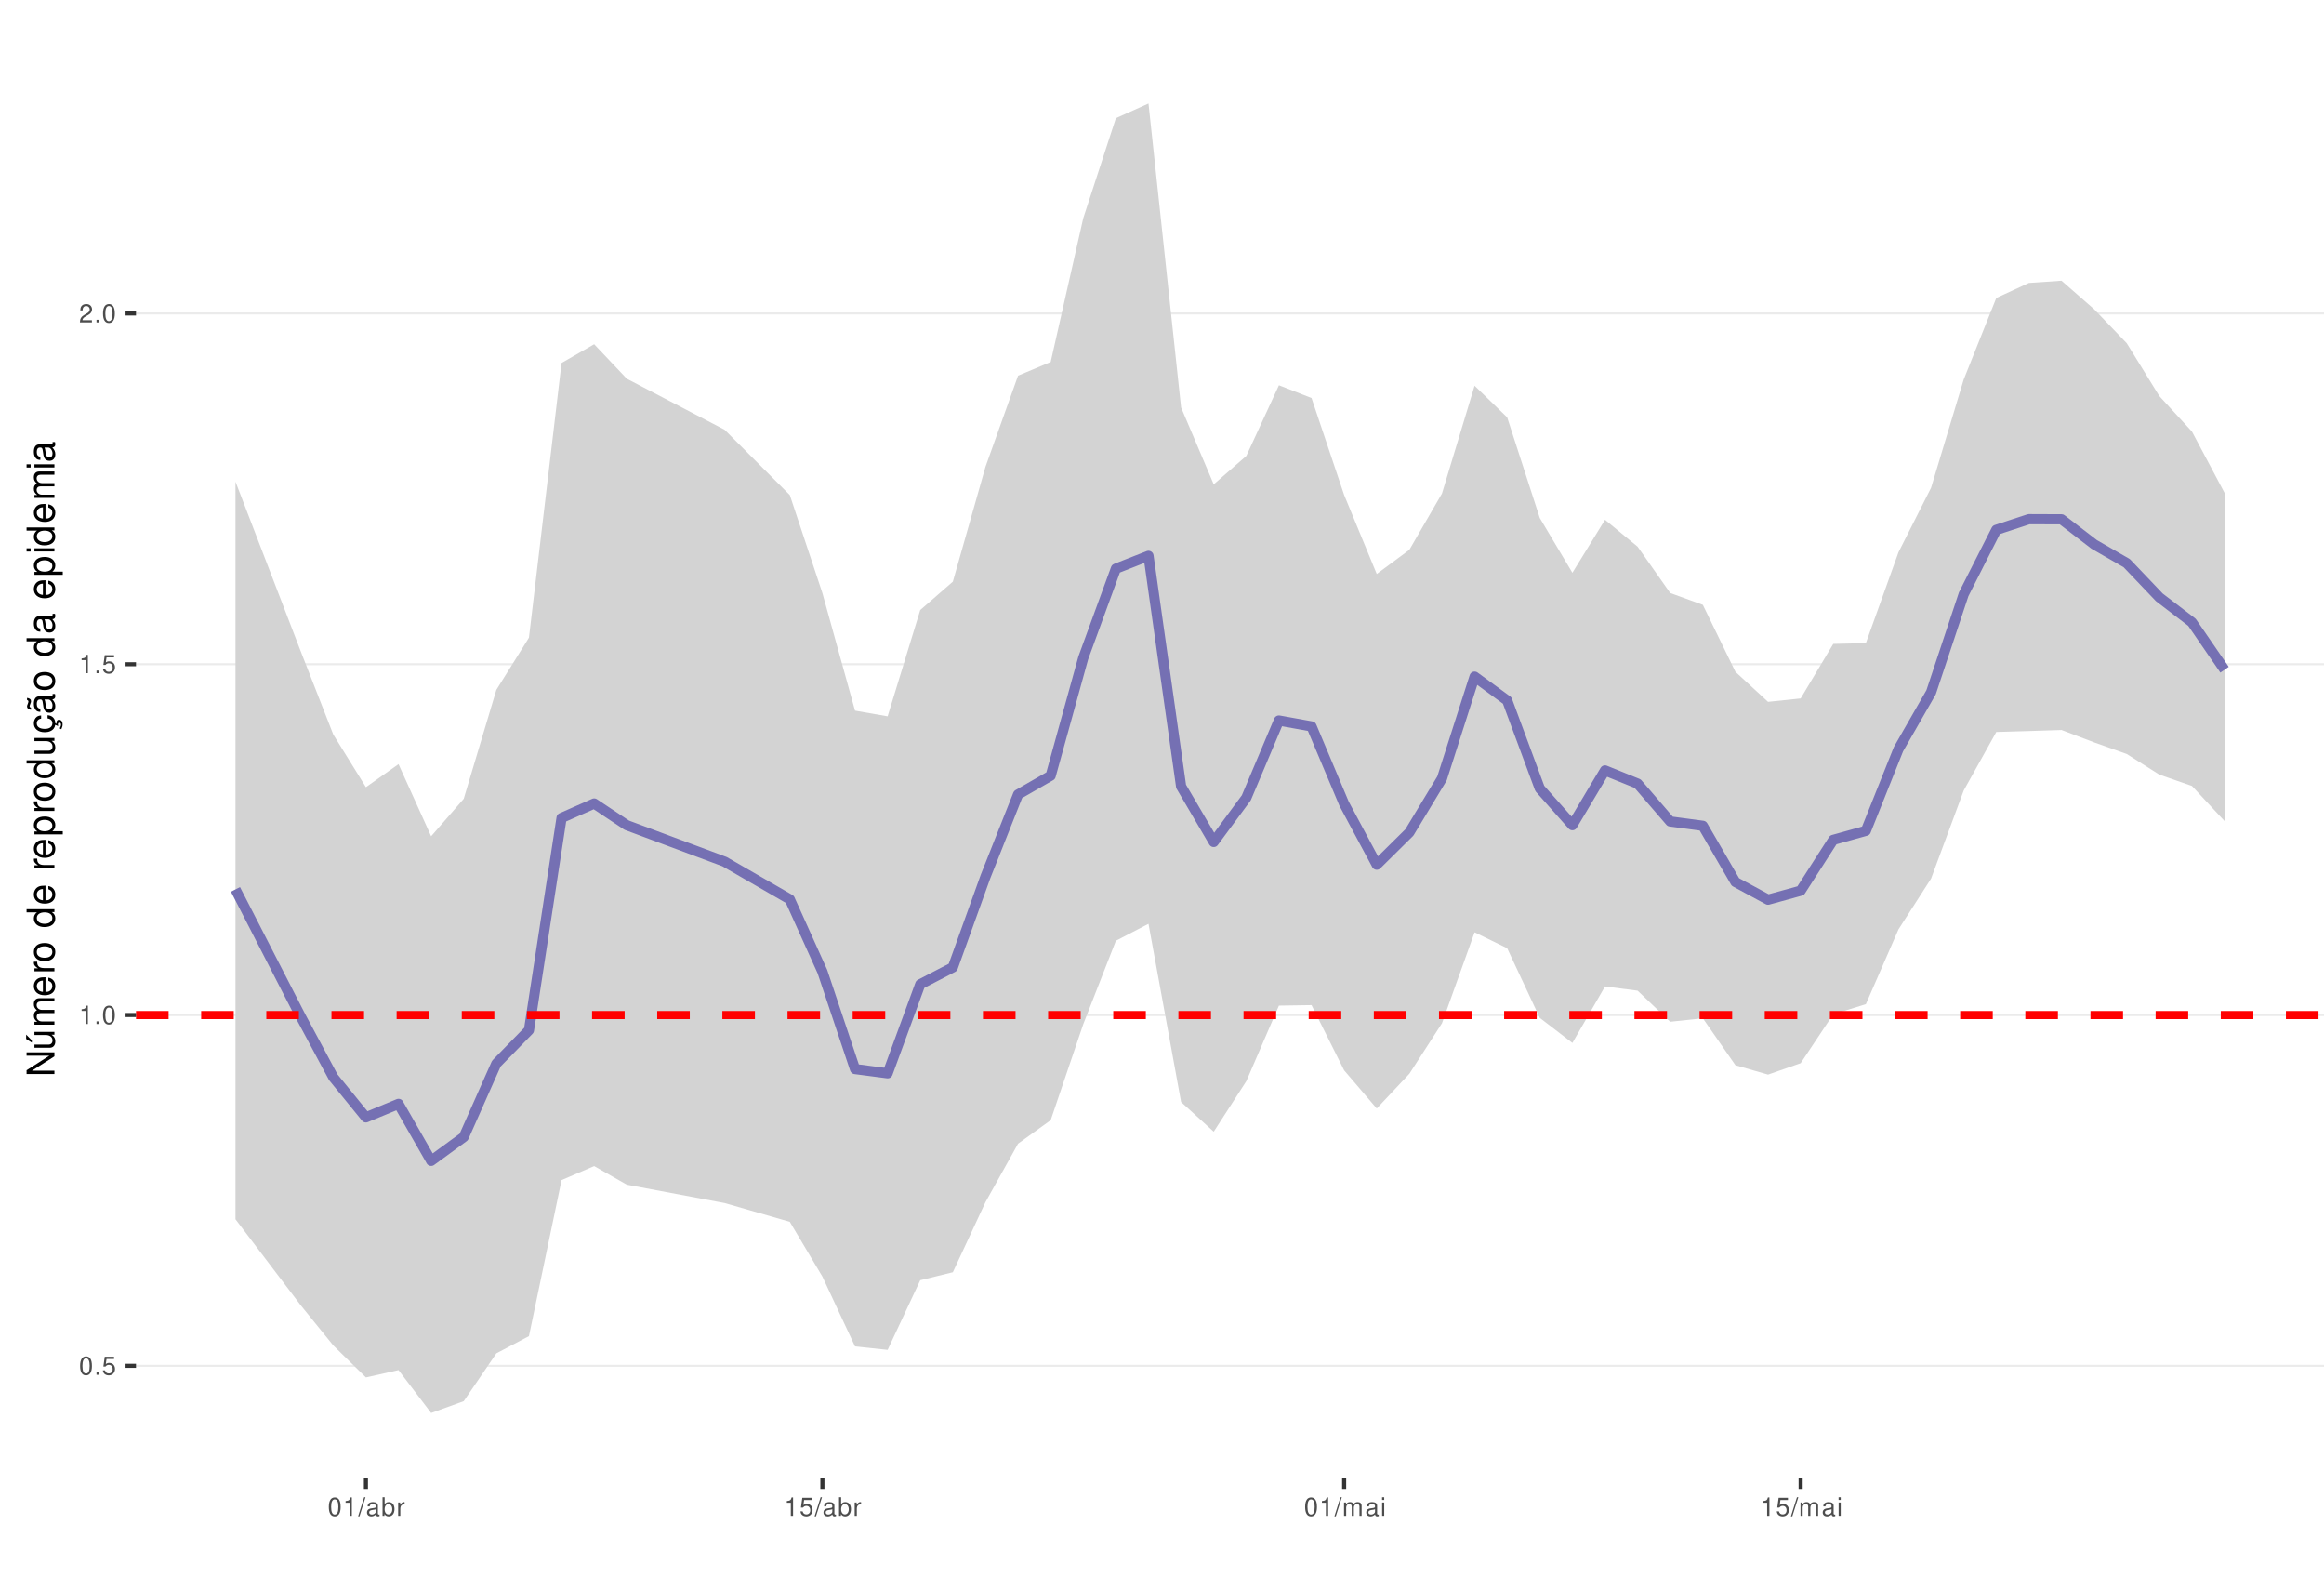
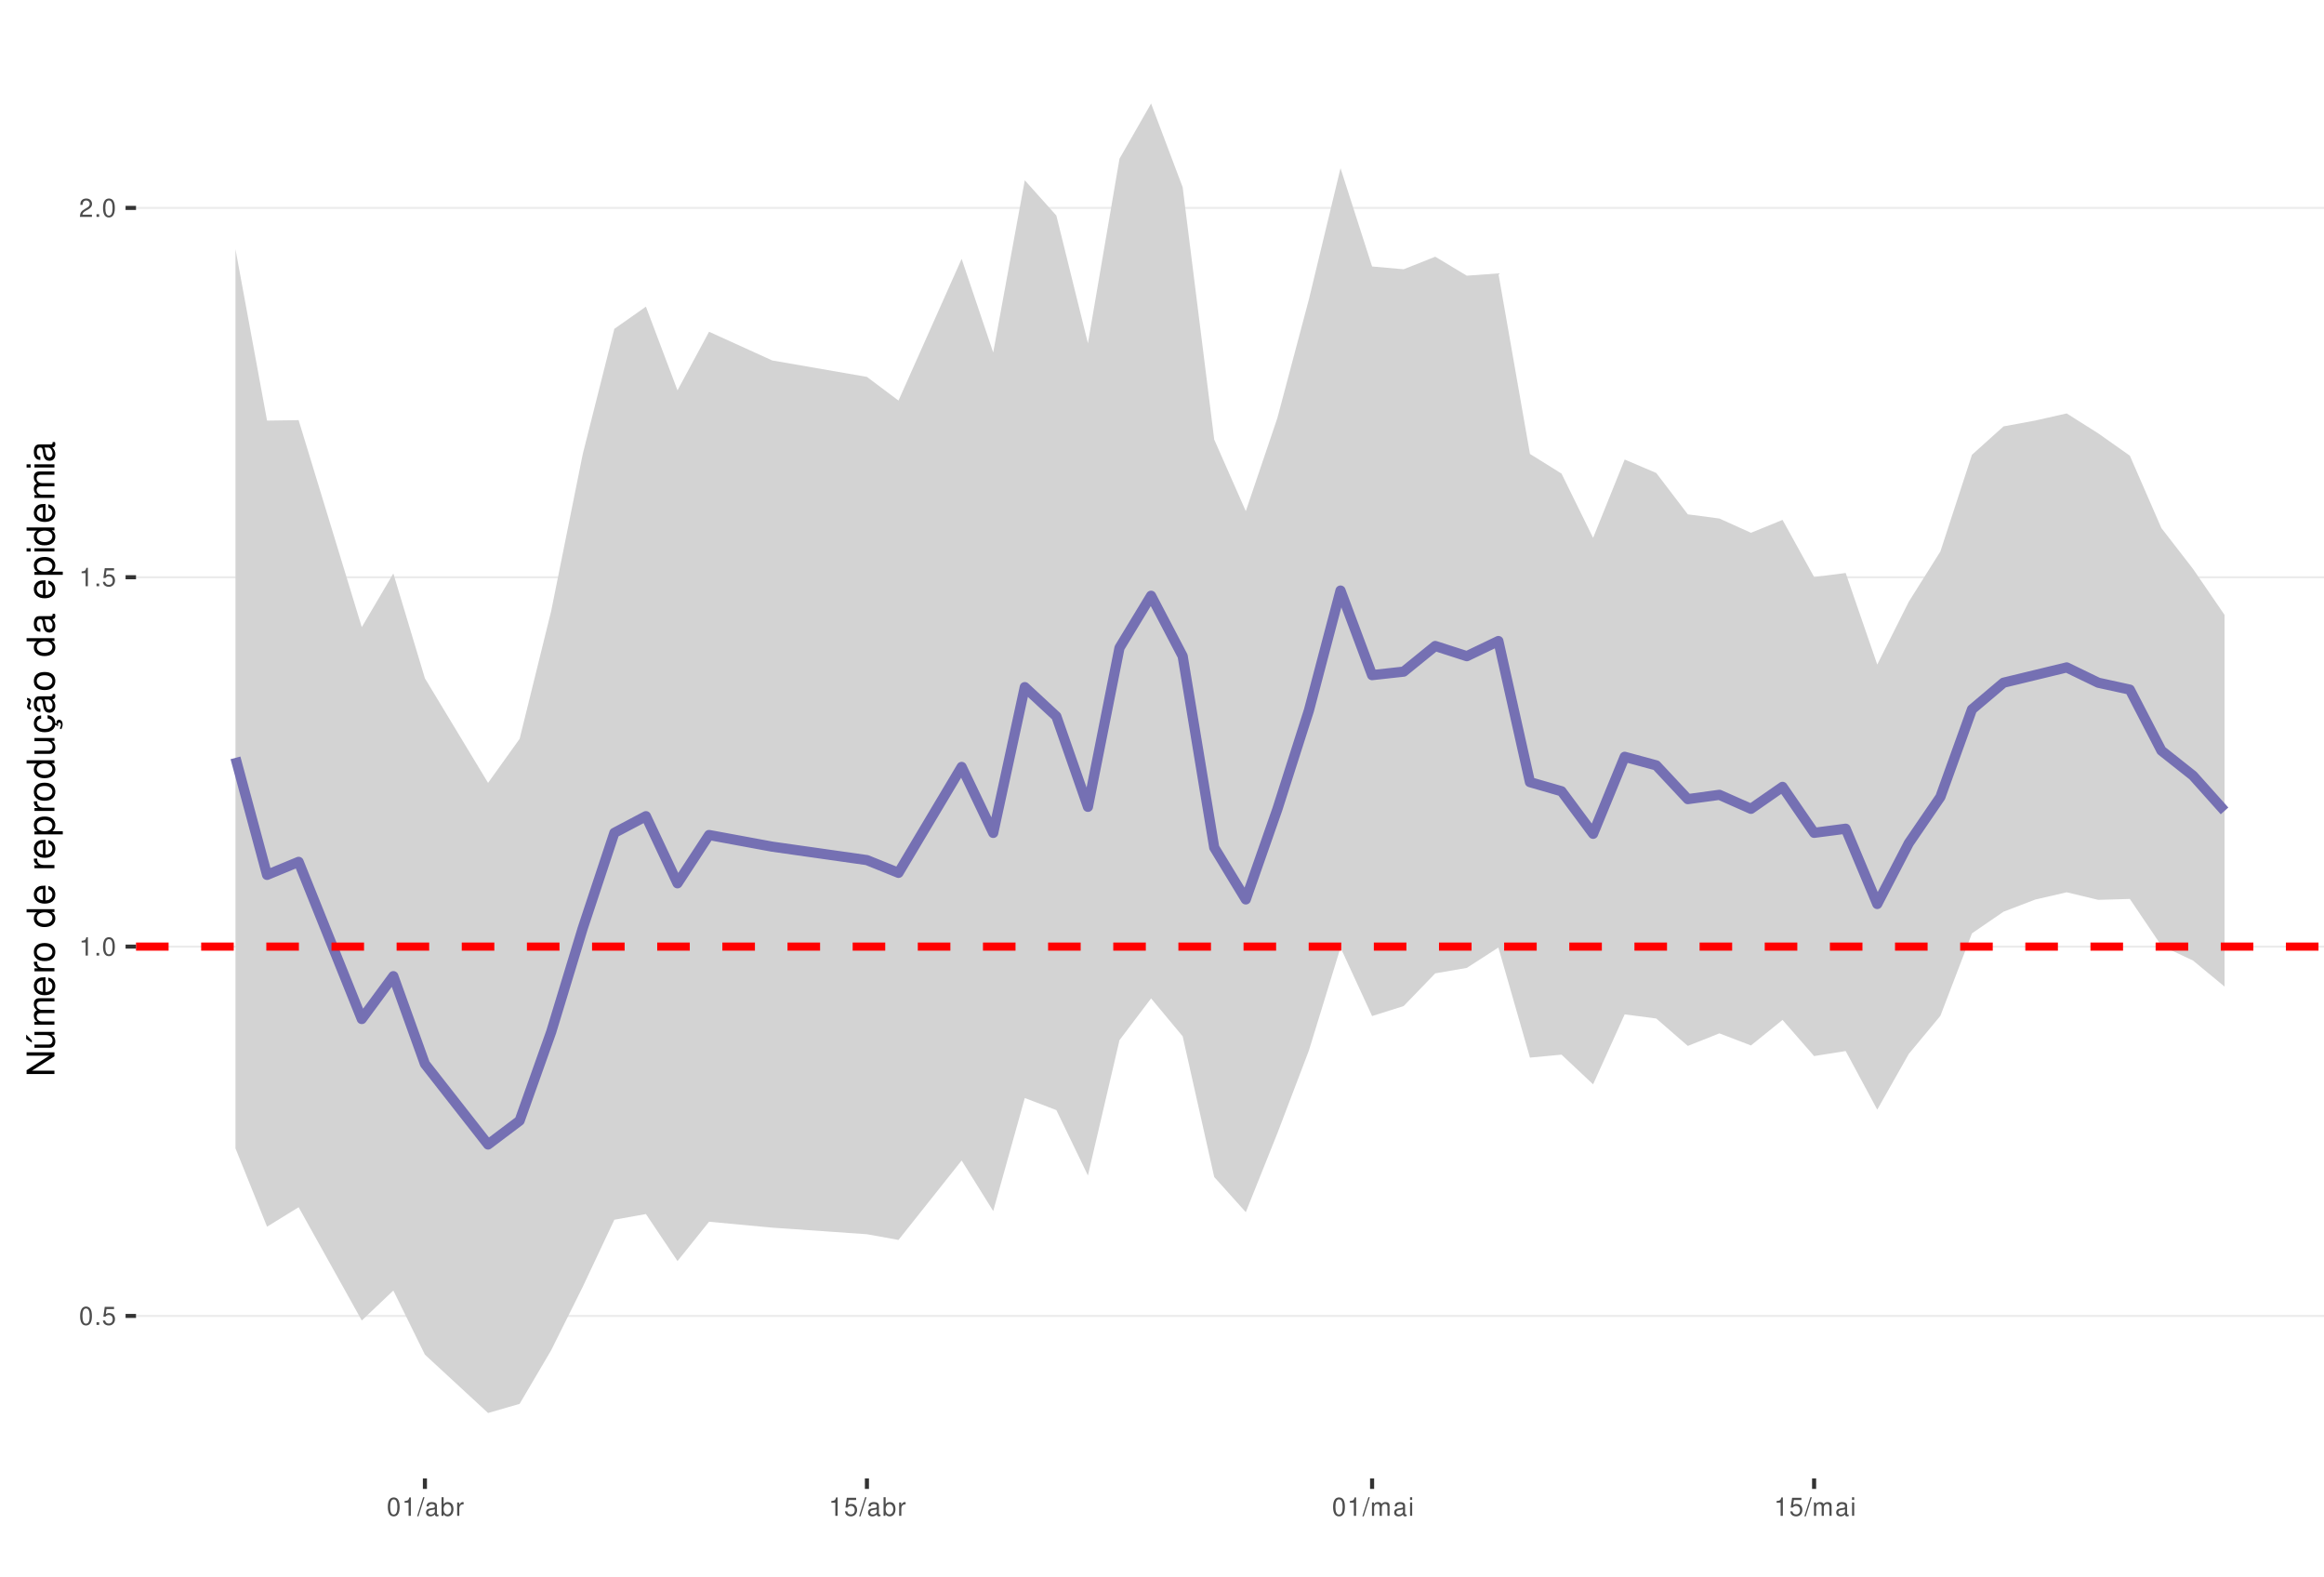
<svg xmlns="http://www.w3.org/2000/svg" xmlns:xlink="http://www.w3.org/1999/xlink" width="609pt" height="413pt" viewBox="0 0 609 413" version="1.1">
  <defs>
    <g>
      <symbol overflow="visible" id="glyph0-0">
        <path style="stroke:none;" d="" />
      </symbol>
      <symbol overflow="visible" id="glyph0-1">
        <path style="stroke:none;" d="M 1.828 -4.812 C 1.391 -4.812 0.984 -4.609 0.75 -4.281 C 0.438 -3.859 0.281 -3.219 0.281 -2.328 C 0.281 -0.703 0.812 0.156 1.828 0.156 C 2.828 0.156 3.375 -0.703 3.375 -2.297 C 3.375 -3.219 3.234 -3.844 2.922 -4.281 C 2.672 -4.625 2.281 -4.812 1.828 -4.812 Z M 1.828 -4.297 C 2.469 -4.297 2.781 -3.641 2.781 -2.344 C 2.781 -0.969 2.469 -0.328 1.812 -0.328 C 1.203 -0.328 0.891 -1 0.891 -2.328 C 0.891 -3.641 1.203 -4.297 1.828 -4.297 Z M 1.828 -4.297 " />
      </symbol>
      <symbol overflow="visible" id="glyph0-2">
        <path style="stroke:none;" d="M 1.266 -0.688 L 0.578 -0.688 L 0.578 0 L 1.266 0 Z M 1.266 -0.688 " />
      </symbol>
      <symbol overflow="visible" id="glyph0-3">
        <path style="stroke:none;" d="M 3.172 -4.719 L 0.734 -4.719 L 0.375 -2.156 L 0.922 -2.156 C 1.188 -2.469 1.422 -2.594 1.797 -2.594 C 2.422 -2.594 2.812 -2.156 2.812 -1.453 C 2.812 -0.781 2.422 -0.359 1.781 -0.359 C 1.266 -0.359 0.953 -0.625 0.812 -1.156 L 0.234 -1.156 C 0.312 -0.766 0.375 -0.578 0.516 -0.406 C 0.781 -0.047 1.266 0.156 1.797 0.156 C 2.75 0.156 3.422 -0.547 3.422 -1.531 C 3.422 -2.469 2.797 -3.109 1.891 -3.109 C 1.562 -3.109 1.297 -3.016 1.016 -2.828 L 1.203 -4.141 L 3.172 -4.141 Z M 3.172 -4.719 " />
      </symbol>
      <symbol overflow="visible" id="glyph0-4">
        <path style="stroke:none;" d="M 1.719 -3.422 L 1.719 0 L 2.312 0 L 2.312 -4.812 L 1.922 -4.812 C 1.719 -4.078 1.578 -3.969 0.672 -3.859 L 0.672 -3.422 Z M 1.719 -3.422 " />
      </symbol>
      <symbol overflow="visible" id="glyph0-5">
        <path style="stroke:none;" d="M 3.375 -0.578 L 0.891 -0.578 C 0.938 -0.984 1.156 -1.234 1.734 -1.578 L 2.406 -1.953 C 3.062 -2.328 3.406 -2.812 3.406 -3.406 C 3.406 -3.812 3.234 -4.188 2.969 -4.438 C 2.688 -4.688 2.344 -4.812 1.891 -4.812 C 1.297 -4.812 0.844 -4.594 0.578 -4.188 C 0.422 -3.938 0.344 -3.641 0.328 -3.141 L 0.922 -3.141 C 0.938 -3.469 0.984 -3.672 1.062 -3.828 C 1.219 -4.125 1.516 -4.297 1.875 -4.297 C 2.406 -4.297 2.797 -3.906 2.797 -3.391 C 2.797 -3.016 2.578 -2.672 2.156 -2.438 L 1.547 -2.078 C 0.562 -1.516 0.281 -1.062 0.219 0 L 3.375 0 Z M 3.375 -0.578 " />
      </symbol>
      <symbol overflow="visible" id="glyph0-6">
        <path style="stroke:none;" d="M 1.531 -4.859 L -0.047 0.141 L 0.312 0.141 L 1.891 -4.859 Z M 1.531 -4.859 " />
      </symbol>
      <symbol overflow="visible" id="glyph0-7">
        <path style="stroke:none;" d="M 3.562 -0.328 C 3.5 -0.312 3.469 -0.312 3.438 -0.312 C 3.25 -0.312 3.141 -0.406 3.141 -0.578 L 3.141 -2.641 C 3.141 -3.25 2.688 -3.594 1.828 -3.594 C 1.312 -3.594 0.906 -3.438 0.672 -3.188 C 0.516 -3 0.453 -2.797 0.438 -2.453 L 0.984 -2.453 C 1.031 -2.875 1.297 -3.078 1.812 -3.078 C 2.312 -3.078 2.594 -2.891 2.594 -2.562 L 2.594 -2.406 C 2.578 -2.172 2.469 -2.078 2.016 -2.031 C 1.219 -1.922 1.109 -1.891 0.891 -1.812 C 0.484 -1.641 0.281 -1.328 0.281 -0.875 C 0.281 -0.25 0.719 0.156 1.422 0.156 C 1.859 0.156 2.219 0 2.609 -0.359 C 2.656 0 2.828 0.156 3.188 0.156 C 3.297 0.156 3.375 0.141 3.562 0.094 Z M 2.594 -1.094 C 2.594 -0.906 2.531 -0.797 2.375 -0.641 C 2.141 -0.438 1.875 -0.328 1.547 -0.328 C 1.109 -0.328 0.859 -0.547 0.859 -0.891 C 0.859 -1.266 1.094 -1.438 1.703 -1.531 C 2.297 -1.609 2.406 -1.641 2.594 -1.719 Z M 2.594 -1.094 " />
      </symbol>
      <symbol overflow="visible" id="glyph0-8">
        <path style="stroke:none;" d="M 0.359 -4.859 L 0.359 0 L 0.859 0 L 0.859 -0.453 C 1.125 -0.047 1.484 0.156 1.969 0.156 C 2.875 0.156 3.484 -0.594 3.484 -1.75 C 3.484 -2.891 2.922 -3.594 1.984 -3.594 C 1.516 -3.594 1.172 -3.406 0.906 -3.016 L 0.906 -4.859 Z M 1.891 -3.062 C 2.5 -3.062 2.906 -2.531 2.906 -1.703 C 2.906 -0.906 2.484 -0.359 1.891 -0.359 C 1.297 -0.359 0.906 -0.906 0.906 -1.719 C 0.906 -2.531 1.297 -3.062 1.891 -3.062 Z M 1.891 -3.062 " />
      </symbol>
      <symbol overflow="visible" id="glyph0-9">
        <path style="stroke:none;" d="M 0.453 -3.484 L 0.453 0 L 1.016 0 L 1.016 -1.812 C 1.031 -2.656 1.375 -3.016 2.141 -3 L 2.141 -3.562 C 2.047 -3.578 1.984 -3.594 1.922 -3.594 C 1.562 -3.594 1.297 -3.375 0.969 -2.859 L 0.969 -3.484 Z M 0.453 -3.484 " />
      </symbol>
      <symbol overflow="visible" id="glyph0-10">
        <path style="stroke:none;" d="M 0.469 -3.484 L 0.469 0 L 1.031 0 L 1.031 -2.188 C 1.031 -2.703 1.391 -3.109 1.844 -3.109 C 2.25 -3.109 2.484 -2.844 2.484 -2.406 L 2.484 0 L 3.047 0 L 3.047 -2.188 C 3.047 -2.703 3.422 -3.109 3.875 -3.109 C 4.266 -3.109 4.516 -2.844 4.516 -2.406 L 4.516 0 L 5.078 0 L 5.078 -2.609 C 5.078 -3.234 4.719 -3.594 4.062 -3.594 C 3.594 -3.594 3.312 -3.453 2.984 -3.062 C 2.781 -3.422 2.5 -3.594 2.047 -3.594 C 1.578 -3.594 1.266 -3.422 0.984 -3 L 0.984 -3.484 Z M 0.469 -3.484 " />
      </symbol>
      <symbol overflow="visible" id="glyph0-11">
        <path style="stroke:none;" d="M 1 -3.484 L 0.453 -3.484 L 0.453 0 L 1 0 Z M 1 -4.859 L 0.438 -4.859 L 0.438 -4.156 L 1 -4.156 Z M 1 -4.859 " />
      </symbol>
      <symbol overflow="visible" id="glyph1-0">
        <path style="stroke:none;" d="" />
      </symbol>
      <symbol overflow="visible" id="glyph1-1">
        <path style="stroke:none;" d="M -7.297 -6.453 L -7.297 -5.578 L -1.328 -5.578 L -7.297 -1.766 L -7.297 -0.766 L 0 -0.766 L 0 -1.641 L -5.906 -1.641 L 0 -5.406 L 0 -6.453 Z M -7.297 -6.453 " />
      </symbol>
      <symbol overflow="visible" id="glyph1-2">
        <path style="stroke:none;" d="M 0 -4.812 L -5.234 -4.812 L -5.234 -3.984 L -2.266 -3.984 C -1.203 -3.984 -0.5 -3.438 -0.5 -2.562 C -0.5 -1.906 -0.906 -1.484 -1.531 -1.484 L -5.234 -1.484 L -5.234 -0.656 L -1.203 -0.656 C -0.328 -0.656 0.234 -1.297 0.234 -2.312 C 0.234 -3.094 -0.047 -3.578 -0.734 -4.062 L 0 -4.062 Z M -7.406 -2.953 L -5.922 -2 L -5.922 -2.594 L -7.406 -4.094 Z M -7.406 -2.953 " />
      </symbol>
      <symbol overflow="visible" id="glyph1-3">
        <path style="stroke:none;" d="M -5.234 -0.703 L 0 -0.703 L 0 -1.547 L -3.297 -1.547 C -4.047 -1.547 -4.656 -2.094 -4.656 -2.766 C -4.656 -3.391 -4.281 -3.734 -3.609 -3.734 L 0 -3.734 L 0 -4.578 L -3.297 -4.578 C -4.047 -4.578 -4.656 -5.125 -4.656 -5.812 C -4.656 -6.422 -4.266 -6.781 -3.609 -6.781 L 0 -6.781 L 0 -7.625 L -3.938 -7.625 C -4.875 -7.625 -5.391 -7.078 -5.391 -6.094 C -5.391 -5.406 -5.188 -4.984 -4.594 -4.484 C -5.156 -4.188 -5.391 -3.766 -5.391 -3.078 C -5.391 -2.375 -5.125 -1.906 -4.5 -1.469 L -5.234 -1.469 Z M -5.234 -0.703 " />
      </symbol>
      <symbol overflow="visible" id="glyph1-4">
        <path style="stroke:none;" d="M -2.344 -5.125 C -3.141 -5.125 -3.625 -5.062 -4.016 -4.922 C -4.875 -4.578 -5.391 -3.781 -5.391 -2.797 C -5.391 -1.344 -4.281 -0.406 -2.547 -0.406 C -0.812 -0.406 0.234 -1.297 0.234 -2.781 C 0.234 -3.984 -0.453 -4.812 -1.594 -5.016 L -1.594 -4.188 C -0.906 -3.953 -0.547 -3.484 -0.547 -2.812 C -0.547 -2.281 -0.781 -1.828 -1.219 -1.547 C -1.516 -1.344 -1.812 -1.281 -2.344 -1.266 Z M -3.016 -1.297 C -3.984 -1.359 -4.625 -1.953 -4.625 -2.797 C -4.625 -3.641 -3.953 -4.234 -3.016 -4.234 Z M -3.016 -1.297 " />
      </symbol>
      <symbol overflow="visible" id="glyph1-5">
        <path style="stroke:none;" d="M -5.234 -0.688 L 0 -0.688 L 0 -1.531 L -2.719 -1.531 C -3.984 -1.547 -4.547 -2.062 -4.516 -3.203 L -5.359 -3.203 C -5.375 -3.062 -5.391 -2.984 -5.391 -2.891 C -5.391 -2.344 -5.062 -1.938 -4.297 -1.453 L -5.234 -1.453 Z M -5.234 -0.688 " />
      </symbol>
      <symbol overflow="visible" id="glyph1-6">
        <path style="stroke:none;" d="M -5.391 -2.719 C -5.391 -1.234 -4.344 -0.359 -2.578 -0.359 C -0.812 -0.359 0.234 -1.234 0.234 -2.734 C 0.234 -4.203 -0.812 -5.094 -2.547 -5.094 C -4.359 -5.094 -5.391 -4.234 -5.391 -2.719 Z M -4.625 -2.734 C -4.625 -3.672 -3.844 -4.234 -2.547 -4.234 C -1.312 -4.234 -0.547 -3.656 -0.547 -2.734 C -0.547 -1.797 -1.312 -1.234 -2.578 -1.234 C -3.844 -1.234 -4.625 -1.797 -4.625 -2.734 Z M -4.625 -2.734 " />
      </symbol>
      <symbol overflow="visible" id="glyph1-7">
        <path style="stroke:none;" d="" />
      </symbol>
      <symbol overflow="visible" id="glyph1-8">
        <path style="stroke:none;" d="M -7.297 -4.953 L -7.297 -4.125 L -4.578 -4.125 C -5.109 -3.766 -5.391 -3.203 -5.391 -2.516 C -5.391 -1.156 -4.297 -0.266 -2.625 -0.266 C -0.859 -0.266 0.234 -1.125 0.234 -2.547 C 0.234 -3.266 -0.047 -3.766 -0.688 -4.203 L 0 -4.203 L 0 -4.953 Z M -4.609 -2.656 C -4.609 -3.547 -3.812 -4.125 -2.562 -4.125 C -1.344 -4.125 -0.547 -3.547 -0.547 -2.656 C -0.547 -1.734 -1.359 -1.125 -2.578 -1.125 C -3.797 -1.125 -4.609 -1.734 -4.609 -2.656 Z M -4.609 -2.656 " />
      </symbol>
      <symbol overflow="visible" id="glyph1-9">
        <path style="stroke:none;" d="M 2.188 -0.547 L 2.188 -1.375 L -0.547 -1.375 C -0.016 -1.812 0.234 -2.312 0.234 -2.984 C 0.234 -4.344 -0.859 -5.234 -2.531 -5.234 C -4.297 -5.234 -5.391 -4.375 -5.391 -2.984 C -5.391 -2.266 -5.062 -1.703 -4.453 -1.312 L -5.234 -1.312 L -5.234 -0.547 Z M -4.609 -2.844 C -4.609 -3.766 -3.797 -4.359 -2.547 -4.359 C -1.359 -4.359 -0.547 -3.75 -0.547 -2.844 C -0.547 -1.953 -1.344 -1.375 -2.578 -1.375 C -3.812 -1.375 -4.609 -1.953 -4.609 -2.844 Z M -4.609 -2.844 " />
      </symbol>
      <symbol overflow="visible" id="glyph1-10">
        <path style="stroke:none;" d="M 0 -4.812 L -5.234 -4.812 L -5.234 -3.984 L -2.266 -3.984 C -1.203 -3.984 -0.5 -3.438 -0.5 -2.562 C -0.5 -1.906 -0.906 -1.484 -1.531 -1.484 L -5.234 -1.484 L -5.234 -0.656 L -1.203 -0.656 C -0.328 -0.656 0.234 -1.297 0.234 -2.312 C 0.234 -3.094 -0.047 -3.578 -0.734 -4.062 L 0 -4.062 Z M 0 -4.812 " />
      </symbol>
      <symbol overflow="visible" id="glyph1-11">
        <path style="stroke:none;" d="M 0.234 -2.641 C 0.234 -3.875 -0.547 -4.703 -1.797 -4.766 L -1.797 -3.938 C -0.953 -3.797 -0.531 -3.359 -0.531 -2.656 C -0.531 -1.734 -1.281 -1.188 -2.516 -1.188 C -3.844 -1.188 -4.625 -1.719 -4.625 -2.625 C -4.625 -3.328 -4.203 -3.766 -3.484 -3.875 L -3.484 -4.703 C -3.984 -4.672 -4.312 -4.562 -4.609 -4.359 C -5.094 -4 -5.391 -3.375 -5.391 -2.641 C -5.391 -1.219 -4.266 -0.312 -2.531 -0.312 C -1.469 -0.312 -0.625 -0.672 -0.156 -1.312 C 0.047 -1.594 0.125 -1.812 0.203 -2.25 L 0.922 -1.938 L 0.984 -2.062 C 0.938 -2.188 0.906 -2.25 0.906 -2.375 C 0.906 -2.656 1.047 -2.828 1.281 -2.828 C 1.547 -2.828 1.734 -2.594 1.734 -2.297 C 1.734 -2.031 1.672 -1.844 1.438 -1.406 L 1.406 -1.312 L 1.812 -1.094 C 2.078 -1.75 2.141 -1.953 2.141 -2.344 C 2.141 -3.109 1.781 -3.578 1.203 -3.578 C 0.781 -3.578 0.547 -3.297 0.547 -2.797 C 0.547 -2.703 0.547 -2.641 0.562 -2.516 Z M 0.234 -2.641 " />
      </symbol>
      <symbol overflow="visible" id="glyph1-12">
        <path style="stroke:none;" d="M -0.484 -5.344 C -0.469 -5.266 -0.469 -5.219 -0.469 -5.172 C -0.469 -4.875 -0.625 -4.719 -0.875 -4.719 L -3.953 -4.719 C -4.891 -4.719 -5.391 -4.047 -5.391 -2.75 C -5.391 -1.984 -5.172 -1.375 -4.781 -1.016 C -4.516 -0.766 -4.203 -0.672 -3.688 -0.656 L -3.688 -1.484 C -4.328 -1.562 -4.625 -1.938 -4.625 -2.719 C -4.625 -3.484 -4.344 -3.891 -3.844 -3.891 L -3.625 -3.891 C -3.266 -3.875 -3.125 -3.703 -3.047 -3.016 C -2.891 -1.844 -2.844 -1.656 -2.719 -1.344 C -2.453 -0.734 -2 -0.422 -1.312 -0.422 C -0.375 -0.422 0.234 -1.078 0.234 -2.141 C 0.234 -2.797 0 -3.328 -0.547 -3.922 C 0 -3.984 0.234 -4.234 0.234 -4.781 C 0.234 -4.953 0.203 -5.062 0.141 -5.344 Z M -1.656 -3.891 C -1.375 -3.891 -1.203 -3.812 -0.969 -3.562 C -0.656 -3.219 -0.5 -2.812 -0.5 -2.312 C -0.5 -1.672 -0.812 -1.297 -1.344 -1.297 C -1.891 -1.297 -2.172 -1.656 -2.297 -2.547 C -2.422 -3.438 -2.453 -3.609 -2.594 -3.891 Z M -7.172 -3.75 C -6.922 -3.672 -6.812 -3.547 -6.812 -3.375 C -6.812 -3.25 -6.875 -2.984 -6.984 -2.734 C -7.156 -2.312 -7.172 -2.25 -7.172 -2.047 C -7.172 -1.594 -6.797 -1.297 -6.141 -1.188 L -6.141 -1.766 C -6.375 -1.812 -6.5 -1.938 -6.5 -2.094 C -6.5 -2.203 -6.469 -2.344 -6.375 -2.578 C -6.156 -3.156 -6.125 -3.234 -6.125 -3.438 C -6.125 -3.922 -6.484 -4.219 -7.172 -4.312 Z M -7.172 -3.75 " />
      </symbol>
      <symbol overflow="visible" id="glyph1-13">
        <path style="stroke:none;" d="M -0.484 -5.344 C -0.469 -5.266 -0.469 -5.219 -0.469 -5.172 C -0.469 -4.875 -0.625 -4.719 -0.875 -4.719 L -3.953 -4.719 C -4.891 -4.719 -5.391 -4.047 -5.391 -2.75 C -5.391 -1.984 -5.172 -1.375 -4.781 -1.016 C -4.516 -0.766 -4.203 -0.672 -3.688 -0.656 L -3.688 -1.484 C -4.328 -1.562 -4.625 -1.938 -4.625 -2.719 C -4.625 -3.484 -4.344 -3.891 -3.844 -3.891 L -3.625 -3.891 C -3.266 -3.875 -3.125 -3.703 -3.047 -3.016 C -2.891 -1.844 -2.844 -1.656 -2.719 -1.344 C -2.453 -0.734 -2 -0.422 -1.312 -0.422 C -0.375 -0.422 0.234 -1.078 0.234 -2.141 C 0.234 -2.797 0 -3.328 -0.547 -3.922 C 0 -3.984 0.234 -4.234 0.234 -4.781 C 0.234 -4.953 0.203 -5.062 0.141 -5.344 Z M -1.656 -3.891 C -1.375 -3.891 -1.203 -3.812 -0.969 -3.562 C -0.656 -3.219 -0.5 -2.812 -0.5 -2.312 C -0.5 -1.672 -0.812 -1.297 -1.344 -1.297 C -1.891 -1.297 -2.172 -1.656 -2.297 -2.547 C -2.422 -3.438 -2.453 -3.609 -2.594 -3.891 Z M -1.656 -3.891 " />
      </symbol>
      <symbol overflow="visible" id="glyph1-14">
        <path style="stroke:none;" d="M -5.234 -1.5 L -5.234 -0.672 L 0 -0.672 L 0 -1.5 Z M -7.297 -1.5 L -7.297 -0.656 L -6.234 -0.656 L -6.234 -1.5 Z M -7.297 -1.5 " />
      </symbol>
    </g>
    <clipPath id="clip1">
      <path d="M 35.645 9.961 L 609 9.961 L 609 387.328 L 35.645 387.328 Z M 35.645 9.961 " />
    </clipPath>
    <clipPath id="clip2">
-       <path d="M 35.645 357 L 609 357 L 609 359 L 35.645 359 Z M 35.645 357 " />
+       <path d="M 35.645 344 L 609 344 L 609 346 L 35.645 346 Z M 35.645 344 " />
    </clipPath>
    <clipPath id="clip3">
-       <path d="M 35.645 265 L 609 265 L 609 267 L 35.645 267 Z M 35.645 265 " />
+       <path d="M 35.645 247 L 609 247 L 609 249 L 35.645 249 Z M 35.645 247 " />
    </clipPath>
    <clipPath id="clip4">
-       <path d="M 35.645 173 L 609 173 L 609 175 L 35.645 175 Z M 35.645 173 " />
+       <path d="M 35.645 150 L 609 150 L 609 152 L 35.645 152 Z M 35.645 150 " />
    </clipPath>
    <clipPath id="clip5">
-       <path d="M 35.645 81 L 609 81 L 609 83 L 35.645 83 Z M 35.645 81 " />
+       <path d="M 35.645 54 L 609 54 L 609 55 L 35.645 55 Z M 35.645 54 " />
    </clipPath>
    <clipPath id="clip6">
-       <path d="M 35.645 264 L 609 264 L 609 267 L 35.645 267 Z M 35.645 264 " />
+       <path d="M 35.645 246 L 609 246 L 609 250 L 35.645 250 Z M 35.645 246 " />
    </clipPath>
  </defs>
  <g id="surface53">
    <rect x="0" y="0" width="609" height="413" style="fill:rgb(100%,100%,100%);fill-opacity:1;stroke:none;" />
    <rect x="0" y="0" width="609" height="413" style="fill:rgb(100%,100%,100%);fill-opacity:1;stroke:none;" />
    <path style="fill:none;stroke-width:1.067;stroke-linecap:round;stroke-linejoin:round;stroke:rgb(100%,100%,100%);stroke-opacity:1;stroke-miterlimit:10;" d="M 0 413 L 609 413 L 609 0 L 0 0 Z M 0 413 " />
    <g clip-path="url(#clip1)" clip-rule="nonzero">
      <path style=" stroke:none;fill-rule:nonzero;fill:rgb(100%,100%,100%);fill-opacity:1;" d="M 35.645 387.328 L 609 387.328 L 609 9.961 L 35.645 9.961 Z M 35.645 387.328 " />
    </g>
    <g clip-path="url(#clip2)" clip-rule="nonzero">
-       <path style="fill:none;stroke-width:0.533;stroke-linecap:butt;stroke-linejoin:round;stroke:rgb(92.157%,92.157%,92.157%);stroke-opacity:1;stroke-miterlimit:10;" d="M 35.645 357.816 L 609 357.816 " />
+       <path style="fill:none;stroke-width:0.533;stroke-linecap:butt;stroke-linejoin:round;stroke:rgb(92.157%,92.157%,92.157%);stroke-opacity:1;stroke-miterlimit:10;" d="M 35.645 344.75 L 609 344.75 " />
    </g>
    <g clip-path="url(#clip3)" clip-rule="nonzero">
-       <path style="fill:none;stroke-width:0.533;stroke-linecap:butt;stroke-linejoin:round;stroke:rgb(92.157%,92.157%,92.157%);stroke-opacity:1;stroke-miterlimit:10;" d="M 35.645 265.918 L 609 265.918 " />
+       <path style="fill:none;stroke-width:0.533;stroke-linecap:butt;stroke-linejoin:round;stroke:rgb(92.157%,92.157%,92.157%);stroke-opacity:1;stroke-miterlimit:10;" d="M 35.645 247.992 L 609 247.992 " />
    </g>
    <g clip-path="url(#clip4)" clip-rule="nonzero">
-       <path style="fill:none;stroke-width:0.533;stroke-linecap:butt;stroke-linejoin:round;stroke:rgb(92.157%,92.157%,92.157%);stroke-opacity:1;stroke-miterlimit:10;" d="M 35.645 174.02 L 609 174.02 " />
+       <path style="fill:none;stroke-width:0.533;stroke-linecap:butt;stroke-linejoin:round;stroke:rgb(92.157%,92.157%,92.157%);stroke-opacity:1;stroke-miterlimit:10;" d="M 35.645 151.23 L 609 151.23 " />
    </g>
    <g clip-path="url(#clip5)" clip-rule="nonzero">
-       <path style="fill:none;stroke-width:0.533;stroke-linecap:butt;stroke-linejoin:round;stroke:rgb(92.157%,92.157%,92.157%);stroke-opacity:1;stroke-miterlimit:10;" d="M 35.645 82.121 L 609 82.121 " />
-     </g>
-     <path style=" stroke:none;fill-rule:nonzero;fill:rgb(82.745%,82.745%,82.745%);fill-opacity:1;" d="M 61.707 126.188 L 78.797 170.609 L 87.34 192.445 L 95.887 206.234 L 104.43 200.191 L 112.977 219.086 L 121.52 209.266 L 130.066 180.734 L 138.609 167.059 L 147.156 95.094 L 155.699 90.184 L 164.242 99.211 L 189.879 112.586 L 206.969 129.695 L 215.512 155.383 L 224.059 186.176 L 232.602 187.668 L 241.148 159.812 L 249.691 152.383 L 258.238 122.309 L 266.781 98.418 L 275.328 94.832 L 283.871 57.137 L 292.414 30.957 L 300.961 27.117 L 309.504 106.762 L 318.051 126.891 L 326.594 119.445 L 335.141 100.934 L 343.684 104.277 L 352.23 129.684 L 360.773 150.375 L 369.32 144.039 L 377.863 129.297 L 386.41 101.059 L 394.953 109.34 L 403.496 135.703 L 412.043 150.062 L 420.586 136.176 L 429.133 143.223 L 437.676 155.355 L 446.223 158.453 L 454.766 176.004 L 463.312 183.871 L 471.855 182.98 L 480.402 168.684 L 488.945 168.492 L 497.492 144.684 L 506.035 127.785 L 514.582 99.426 L 523.125 78.062 L 531.668 74.125 L 540.215 73.539 L 548.758 81.012 L 557.305 89.918 L 565.848 103.766 L 574.395 113.059 L 582.938 129.125 L 582.938 215.102 L 574.395 205.914 L 565.848 202.941 L 557.305 197.531 L 548.758 194.492 L 540.215 191.246 L 531.668 191.52 L 523.125 191.77 L 514.582 207.102 L 506.035 230.176 L 497.492 243.48 L 488.945 263.074 L 480.402 265.719 L 471.855 278.535 L 463.312 281.527 L 454.766 279.066 L 446.223 266.766 L 437.676 267.68 L 429.133 259.539 L 420.586 258.434 L 412.043 273.227 L 403.496 266.66 L 394.953 248.41 L 386.41 244.246 L 377.863 268.078 L 369.32 281.305 L 360.773 290.402 L 352.23 280.406 L 343.684 263.316 L 335.141 263.445 L 326.594 283.25 L 318.051 296.48 L 309.504 288.707 L 300.961 242.023 L 292.414 246.461 L 283.871 268.305 L 275.328 293.465 L 266.781 299.621 L 258.238 314.941 L 249.691 333.301 L 241.148 335.395 L 232.602 353.641 L 224.059 352.738 L 215.512 334.449 L 206.969 320.094 L 189.879 315.172 L 164.242 310.359 L 155.699 305.492 L 147.156 309.16 L 138.609 350.039 L 130.066 354.555 L 121.52 367.082 L 112.977 370.176 L 104.43 358.934 L 95.887 360.859 L 87.34 352.484 L 78.797 341.949 L 61.707 319.418 Z M 61.707 126.188 " />
-     <path style="fill:none;stroke-width:2.667;stroke-linecap:butt;stroke-linejoin:round;stroke:rgb(45.882%,43.922%,70.196%);stroke-opacity:1;stroke-miterlimit:10;" d="M 61.707 233.004 L 78.797 266.293 L 87.34 282.23 L 95.887 292.727 L 104.43 289.199 L 112.977 304.121 L 121.52 297.875 L 130.066 278.637 L 138.609 269.895 L 147.156 214.281 L 155.699 210.504 L 164.242 216.184 L 189.879 225.738 L 206.969 235.609 L 215.512 254.547 L 224.059 280.07 L 232.602 281.184 L 241.148 257.863 L 249.691 253.426 L 258.238 229.672 L 266.781 208.148 L 275.328 203.23 L 283.871 172.348 L 292.414 148.977 L 300.961 145.625 L 309.504 206.016 L 318.051 220.582 L 326.594 209.004 L 335.141 188.762 L 343.684 190.309 L 352.23 210.59 L 360.773 226.535 L 369.32 218.09 L 377.863 203.953 L 386.41 177.266 L 394.953 183.516 L 403.496 206.562 L 412.043 216.18 L 420.586 201.84 L 429.133 205.297 L 437.676 215.207 L 446.223 216.344 L 454.766 231.07 L 463.312 235.699 L 471.855 233.352 L 480.402 220.031 L 488.945 217.656 L 497.492 196.266 L 506.035 181.371 L 514.582 155.668 L 523.125 138.816 L 531.668 136.016 L 540.215 136.051 L 548.758 142.613 L 557.305 147.535 L 565.848 156.496 L 574.395 163.035 L 582.938 175.457 " />
+       <path style="fill:none;stroke-width:0.533;stroke-linecap:butt;stroke-linejoin:round;stroke:rgb(92.157%,92.157%,92.157%);stroke-opacity:1;stroke-miterlimit:10;" d="M 35.645 54.469 L 609 54.469 " />
+     </g>
+     <path style=" stroke:none;fill-rule:nonzero;fill:rgb(82.745%,82.745%,82.745%);fill-opacity:1;" d="M 61.707 65.297 L 69.98 110.191 L 78.254 110.074 L 94.801 164.297 L 103.074 150.242 L 111.348 177.711 L 127.895 205.098 L 136.168 193.562 L 144.441 160.043 L 152.715 118.93 L 160.988 86.152 L 169.262 80.336 L 177.535 102.262 L 185.809 86.914 L 202.355 94.43 L 227.176 98.738 L 235.449 104.941 L 251.996 67.82 L 260.27 92.359 L 268.543 47.23 L 276.816 56.465 L 285.09 89.945 L 293.363 41.578 L 301.641 27.117 L 309.914 49.051 L 318.188 115.164 L 326.461 133.922 L 334.734 109.504 L 343.008 78.379 L 351.281 44.07 L 359.555 69.816 L 367.828 70.543 L 376.102 67.254 L 384.375 72.223 L 392.648 71.625 L 400.922 118.918 L 409.195 124.074 L 417.469 140.914 L 425.742 120.391 L 434.016 123.91 L 442.289 134.75 L 450.562 135.84 L 458.836 139.582 L 467.109 136.207 L 475.383 151.164 L 483.656 150.113 L 491.93 174.105 L 500.203 157.625 L 508.477 144.465 L 516.75 119.145 L 525.023 111.707 L 533.297 110.18 L 541.57 108.312 L 549.844 113.539 L 558.117 119.375 L 566.391 138.348 L 574.664 149.027 L 582.938 161.09 L 582.938 258.469 L 574.664 251.637 L 566.391 247.754 L 558.117 235.508 L 549.844 235.746 L 541.57 233.762 L 533.297 235.68 L 525.023 238.848 L 516.75 244.52 L 508.477 266.129 L 500.203 276.094 L 491.93 290.707 L 483.656 275.352 L 475.383 276.672 L 467.109 267.203 L 458.836 273.891 L 450.562 270.723 L 442.289 274.012 L 434.016 266.832 L 425.742 265.75 L 417.469 284.074 L 409.195 276.301 L 400.922 277.074 L 392.648 248.234 L 384.375 253.57 L 376.102 255 L 367.828 263.566 L 359.555 266.188 L 351.281 248.25 L 343.008 275.176 L 334.734 296.898 L 326.461 317.57 L 318.188 308.363 L 309.914 271.492 L 301.641 261.562 L 293.363 272.496 L 285.09 307.953 L 276.816 290.828 L 268.543 287.656 L 260.27 317.277 L 251.996 304.027 L 235.449 324.84 L 227.176 323.348 L 202.355 321.621 L 185.809 320.074 L 177.535 330.379 L 169.262 318.055 L 160.988 319.547 L 152.715 337.105 L 144.441 353.727 L 136.168 367.785 L 127.895 370.176 L 111.348 354.895 L 103.074 338.094 L 94.801 345.949 L 78.254 316.27 L 69.98 321.371 L 61.707 300.852 Z M 61.707 65.297 " />
+     <path style="fill:none;stroke-width:2.667;stroke-linecap:butt;stroke-linejoin:round;stroke:rgb(45.882%,43.922%,70.196%);stroke-opacity:1;stroke-miterlimit:10;" d="M 61.707 198.547 L 69.98 229.203 L 78.254 225.789 L 94.801 266.965 L 103.074 255.738 L 111.348 278.727 L 127.895 299.836 L 136.168 293.602 L 144.441 270.348 L 152.715 243.148 L 160.988 218.191 L 169.262 213.824 L 177.535 231.41 L 185.809 218.758 L 202.355 221.809 L 227.176 225.332 L 235.449 228.672 L 251.996 200.922 L 260.27 218.211 L 268.543 180.012 L 276.816 187.672 L 285.09 211.375 L 293.363 169.719 L 301.641 156.078 L 309.914 171.895 L 318.188 222.035 L 326.461 235.633 L 334.734 211.988 L 343.008 186.094 L 351.281 154.719 L 359.555 176.871 L 367.828 175.957 L 376.102 169.238 L 384.375 171.906 L 392.648 167.938 L 400.922 204.906 L 409.195 207.293 L 417.469 218.441 L 425.742 198.27 L 434.016 200.512 L 442.289 209.355 L 450.562 208.23 L 458.836 211.895 L 467.109 206.145 L 475.383 218.188 L 483.656 217.109 L 491.93 236.828 L 500.203 220.887 L 508.477 208.785 L 516.75 185.848 L 525.023 178.855 L 533.297 176.855 L 541.57 174.852 L 549.844 178.859 L 558.117 180.668 L 566.391 196.641 L 574.664 203.195 L 582.938 212.441 " />
    <g clip-path="url(#clip6)" clip-rule="nonzero">
-       <path style="fill:none;stroke-width:2.134;stroke-linecap:butt;stroke-linejoin:round;stroke:rgb(100%,0%,0%);stroke-opacity:1;stroke-dasharray:8.536,8.536;stroke-miterlimit:10;" d="M 35.645 265.918 L 609 265.918 " />
-     </g>
-     <g style="fill:rgb(30.196%,30.196%,30.196%);fill-opacity:1;">
-       <use xlink:href="#glyph0-1" x="20.715" y="360.164" />
-       <use xlink:href="#glyph0-2" x="24.715" y="360.164" />
-       <use xlink:href="#glyph0-3" x="26.715" y="360.164" />
-     </g>
-     <g style="fill:rgb(30.196%,30.196%,30.196%);fill-opacity:1;">
-       <use xlink:href="#glyph0-4" x="20.715" y="268.266" />
-       <use xlink:href="#glyph0-2" x="24.715" y="268.266" />
-       <use xlink:href="#glyph0-1" x="26.715" y="268.266" />
-     </g>
-     <g style="fill:rgb(30.196%,30.196%,30.196%);fill-opacity:1;">
-       <use xlink:href="#glyph0-4" x="20.715" y="176.367" />
-       <use xlink:href="#glyph0-2" x="24.715" y="176.367" />
-       <use xlink:href="#glyph0-3" x="26.715" y="176.367" />
-     </g>
-     <g style="fill:rgb(30.196%,30.196%,30.196%);fill-opacity:1;">
-       <use xlink:href="#glyph0-5" x="20.715" y="84.469" />
-       <use xlink:href="#glyph0-2" x="24.715" y="84.469" />
-       <use xlink:href="#glyph0-1" x="26.715" y="84.469" />
-     </g>
-     <path style="fill:none;stroke-width:1.067;stroke-linecap:butt;stroke-linejoin:round;stroke:rgb(20%,20%,20%);stroke-opacity:1;stroke-miterlimit:10;" d="M 32.906 357.816 L 35.645 357.816 " />
-     <path style="fill:none;stroke-width:1.067;stroke-linecap:butt;stroke-linejoin:round;stroke:rgb(20%,20%,20%);stroke-opacity:1;stroke-miterlimit:10;" d="M 32.906 265.918 L 35.645 265.918 " />
-     <path style="fill:none;stroke-width:1.067;stroke-linecap:butt;stroke-linejoin:round;stroke:rgb(20%,20%,20%);stroke-opacity:1;stroke-miterlimit:10;" d="M 32.906 174.02 L 35.645 174.02 " />
-     <path style="fill:none;stroke-width:1.067;stroke-linecap:butt;stroke-linejoin:round;stroke:rgb(20%,20%,20%);stroke-opacity:1;stroke-miterlimit:10;" d="M 32.906 82.121 L 35.645 82.121 " />
-     <path style="fill:none;stroke-width:1.067;stroke-linecap:butt;stroke-linejoin:round;stroke:rgb(20%,20%,20%);stroke-opacity:1;stroke-miterlimit:10;" d="M 95.887 390.07 L 95.887 387.328 " />
-     <path style="fill:none;stroke-width:1.067;stroke-linecap:butt;stroke-linejoin:round;stroke:rgb(20%,20%,20%);stroke-opacity:1;stroke-miterlimit:10;" d="M 215.512 390.07 L 215.512 387.328 " />
-     <path style="fill:none;stroke-width:1.067;stroke-linecap:butt;stroke-linejoin:round;stroke:rgb(20%,20%,20%);stroke-opacity:1;stroke-miterlimit:10;" d="M 352.23 390.07 L 352.23 387.328 " />
-     <path style="fill:none;stroke-width:1.067;stroke-linecap:butt;stroke-linejoin:round;stroke:rgb(20%,20%,20%);stroke-opacity:1;stroke-miterlimit:10;" d="M 471.855 390.07 L 471.855 387.328 " />
-     <g style="fill:rgb(30.196%,30.196%,30.196%);fill-opacity:1;">
-       <use xlink:href="#glyph0-1" x="85.887" y="397.109" />
-       <use xlink:href="#glyph0-4" x="89.887" y="397.109" />
-       <use xlink:href="#glyph0-6" x="93.887" y="397.109" />
-       <use xlink:href="#glyph0-7" x="95.887" y="397.109" />
-       <use xlink:href="#glyph0-8" x="99.887" y="397.109" />
-       <use xlink:href="#glyph0-9" x="103.887" y="397.109" />
-     </g>
-     <g style="fill:rgb(30.196%,30.196%,30.196%);fill-opacity:1;">
-       <use xlink:href="#glyph0-4" x="205.512" y="397.109" />
-       <use xlink:href="#glyph0-3" x="209.512" y="397.109" />
-       <use xlink:href="#glyph0-6" x="213.512" y="397.109" />
-       <use xlink:href="#glyph0-7" x="215.512" y="397.109" />
-       <use xlink:href="#glyph0-8" x="219.512" y="397.109" />
-       <use xlink:href="#glyph0-9" x="223.512" y="397.109" />
-     </g>
-     <g style="fill:rgb(30.196%,30.196%,30.196%);fill-opacity:1;">
-       <use xlink:href="#glyph0-1" x="341.73" y="397.109" />
-       <use xlink:href="#glyph0-4" x="345.73" y="397.109" />
-       <use xlink:href="#glyph0-6" x="349.73" y="397.109" />
-       <use xlink:href="#glyph0-10" x="351.73" y="397.109" />
-       <use xlink:href="#glyph0-7" x="357.73" y="397.109" />
-       <use xlink:href="#glyph0-11" x="361.73" y="397.109" />
-     </g>
-     <g style="fill:rgb(30.196%,30.196%,30.196%);fill-opacity:1;">
-       <use xlink:href="#glyph0-4" x="461.355" y="397.109" />
-       <use xlink:href="#glyph0-3" x="465.355" y="397.109" />
-       <use xlink:href="#glyph0-6" x="469.355" y="397.109" />
-       <use xlink:href="#glyph0-10" x="471.355" y="397.109" />
-       <use xlink:href="#glyph0-7" x="477.355" y="397.109" />
-       <use xlink:href="#glyph0-11" x="481.355" y="397.109" />
+       <path style="fill:none;stroke-width:2.134;stroke-linecap:butt;stroke-linejoin:round;stroke:rgb(100%,0%,0%);stroke-opacity:1;stroke-dasharray:8.536,8.536;stroke-miterlimit:10;" d="M 35.645 247.992 L 609 247.992 " />
+     </g>
+     <g style="fill:rgb(30.196%,30.196%,30.196%);fill-opacity:1;">
+       <use xlink:href="#glyph0-1" x="20.715" y="347.098" />
+       <use xlink:href="#glyph0-2" x="24.715" y="347.098" />
+       <use xlink:href="#glyph0-3" x="26.715" y="347.098" />
+     </g>
+     <g style="fill:rgb(30.196%,30.196%,30.196%);fill-opacity:1;">
+       <use xlink:href="#glyph0-4" x="20.715" y="250.34" />
+       <use xlink:href="#glyph0-2" x="24.715" y="250.34" />
+       <use xlink:href="#glyph0-1" x="26.715" y="250.34" />
+     </g>
+     <g style="fill:rgb(30.196%,30.196%,30.196%);fill-opacity:1;">
+       <use xlink:href="#glyph0-4" x="20.715" y="153.578" />
+       <use xlink:href="#glyph0-2" x="24.715" y="153.578" />
+       <use xlink:href="#glyph0-3" x="26.715" y="153.578" />
+     </g>
+     <g style="fill:rgb(30.196%,30.196%,30.196%);fill-opacity:1;">
+       <use xlink:href="#glyph0-5" x="20.715" y="56.816" />
+       <use xlink:href="#glyph0-2" x="24.715" y="56.816" />
+       <use xlink:href="#glyph0-1" x="26.715" y="56.816" />
+     </g>
+     <path style="fill:none;stroke-width:1.067;stroke-linecap:butt;stroke-linejoin:round;stroke:rgb(20%,20%,20%);stroke-opacity:1;stroke-miterlimit:10;" d="M 32.906 344.75 L 35.645 344.75 " />
+     <path style="fill:none;stroke-width:1.067;stroke-linecap:butt;stroke-linejoin:round;stroke:rgb(20%,20%,20%);stroke-opacity:1;stroke-miterlimit:10;" d="M 32.906 247.992 L 35.645 247.992 " />
+     <path style="fill:none;stroke-width:1.067;stroke-linecap:butt;stroke-linejoin:round;stroke:rgb(20%,20%,20%);stroke-opacity:1;stroke-miterlimit:10;" d="M 32.906 151.23 L 35.645 151.23 " />
+     <path style="fill:none;stroke-width:1.067;stroke-linecap:butt;stroke-linejoin:round;stroke:rgb(20%,20%,20%);stroke-opacity:1;stroke-miterlimit:10;" d="M 32.906 54.469 L 35.645 54.469 " />
+     <path style="fill:none;stroke-width:1.067;stroke-linecap:butt;stroke-linejoin:round;stroke:rgb(20%,20%,20%);stroke-opacity:1;stroke-miterlimit:10;" d="M 111.348 390.07 L 111.348 387.328 " />
+     <path style="fill:none;stroke-width:1.067;stroke-linecap:butt;stroke-linejoin:round;stroke:rgb(20%,20%,20%);stroke-opacity:1;stroke-miterlimit:10;" d="M 227.176 390.07 L 227.176 387.328 " />
+     <path style="fill:none;stroke-width:1.067;stroke-linecap:butt;stroke-linejoin:round;stroke:rgb(20%,20%,20%);stroke-opacity:1;stroke-miterlimit:10;" d="M 359.555 390.07 L 359.555 387.328 " />
+     <path style="fill:none;stroke-width:1.067;stroke-linecap:butt;stroke-linejoin:round;stroke:rgb(20%,20%,20%);stroke-opacity:1;stroke-miterlimit:10;" d="M 475.383 390.07 L 475.383 387.328 " />
+     <g style="fill:rgb(30.196%,30.196%,30.196%);fill-opacity:1;">
+       <use xlink:href="#glyph0-1" x="101.348" y="397.109" />
+       <use xlink:href="#glyph0-4" x="105.348" y="397.109" />
+       <use xlink:href="#glyph0-6" x="109.348" y="397.109" />
+       <use xlink:href="#glyph0-7" x="111.348" y="397.109" />
+       <use xlink:href="#glyph0-8" x="115.348" y="397.109" />
+       <use xlink:href="#glyph0-9" x="119.348" y="397.109" />
+     </g>
+     <g style="fill:rgb(30.196%,30.196%,30.196%);fill-opacity:1;">
+       <use xlink:href="#glyph0-4" x="217.176" y="397.109" />
+       <use xlink:href="#glyph0-3" x="221.176" y="397.109" />
+       <use xlink:href="#glyph0-6" x="225.176" y="397.109" />
+       <use xlink:href="#glyph0-7" x="227.176" y="397.109" />
+       <use xlink:href="#glyph0-8" x="231.176" y="397.109" />
+       <use xlink:href="#glyph0-9" x="235.176" y="397.109" />
+     </g>
+     <g style="fill:rgb(30.196%,30.196%,30.196%);fill-opacity:1;">
+       <use xlink:href="#glyph0-1" x="349.055" y="397.109" />
+       <use xlink:href="#glyph0-4" x="353.055" y="397.109" />
+       <use xlink:href="#glyph0-6" x="357.055" y="397.109" />
+       <use xlink:href="#glyph0-10" x="359.055" y="397.109" />
+       <use xlink:href="#glyph0-7" x="365.055" y="397.109" />
+       <use xlink:href="#glyph0-11" x="369.055" y="397.109" />
+     </g>
+     <g style="fill:rgb(30.196%,30.196%,30.196%);fill-opacity:1;">
+       <use xlink:href="#glyph0-4" x="464.883" y="397.109" />
+       <use xlink:href="#glyph0-3" x="468.883" y="397.109" />
+       <use xlink:href="#glyph0-6" x="472.883" y="397.109" />
+       <use xlink:href="#glyph0-10" x="474.883" y="397.109" />
+       <use xlink:href="#glyph0-7" x="480.883" y="397.109" />
+       <use xlink:href="#glyph0-11" x="484.883" y="397.109" />
    </g>
    <g style="fill:rgb(0%,0%,0%);fill-opacity:1;">
      <use xlink:href="#glyph1-1" x="14.263" y="282.145" />
      <use xlink:href="#glyph1-2" x="14.263" y="275.145" />
      <use xlink:href="#glyph1-3" x="14.263" y="269.145" />
      <use xlink:href="#glyph1-4" x="14.263" y="261.145" />
      <use xlink:href="#glyph1-5" x="14.263" y="255.145" />
      <use xlink:href="#glyph1-6" x="14.263" y="252.145" />
      <use xlink:href="#glyph1-7" x="14.263" y="246.145" />
      <use xlink:href="#glyph1-8" x="14.263" y="243.145" />
      <use xlink:href="#glyph1-4" x="14.263" y="237.145" />
      <use xlink:href="#glyph1-7" x="14.263" y="231.145" />
      <use xlink:href="#glyph1-5" x="14.263" y="228.145" />
      <use xlink:href="#glyph1-4" x="14.263" y="225.145" />
      <use xlink:href="#glyph1-9" x="14.263" y="219.145" />
      <use xlink:href="#glyph1-5" x="14.263" y="213.145" />
      <use xlink:href="#glyph1-6" x="14.263" y="210.145" />
      <use xlink:href="#glyph1-8" x="14.263" y="204.145" />
      <use xlink:href="#glyph1-10" x="14.263" y="198.145" />
      <use xlink:href="#glyph1-11" x="14.263" y="192.145" />
      <use xlink:href="#glyph1-12" x="14.263" y="187.145" />
      <use xlink:href="#glyph1-6" x="14.263" y="181.145" />
      <use xlink:href="#glyph1-7" x="14.263" y="175.145" />
      <use xlink:href="#glyph1-8" x="14.263" y="172.145" />
      <use xlink:href="#glyph1-13" x="14.263" y="166.145" />
      <use xlink:href="#glyph1-7" x="14.263" y="160.145" />
      <use xlink:href="#glyph1-4" x="14.263" y="157.145" />
      <use xlink:href="#glyph1-9" x="14.263" y="151.145" />
      <use xlink:href="#glyph1-14" x="14.263" y="145.145" />
      <use xlink:href="#glyph1-8" x="14.263" y="143.145" />
      <use xlink:href="#glyph1-4" x="14.263" y="137.145" />
      <use xlink:href="#glyph1-3" x="14.263" y="131.145" />
      <use xlink:href="#glyph1-14" x="14.263" y="123.145" />
      <use xlink:href="#glyph1-13" x="14.263" y="121.145" />
    </g>
  </g>
</svg>
